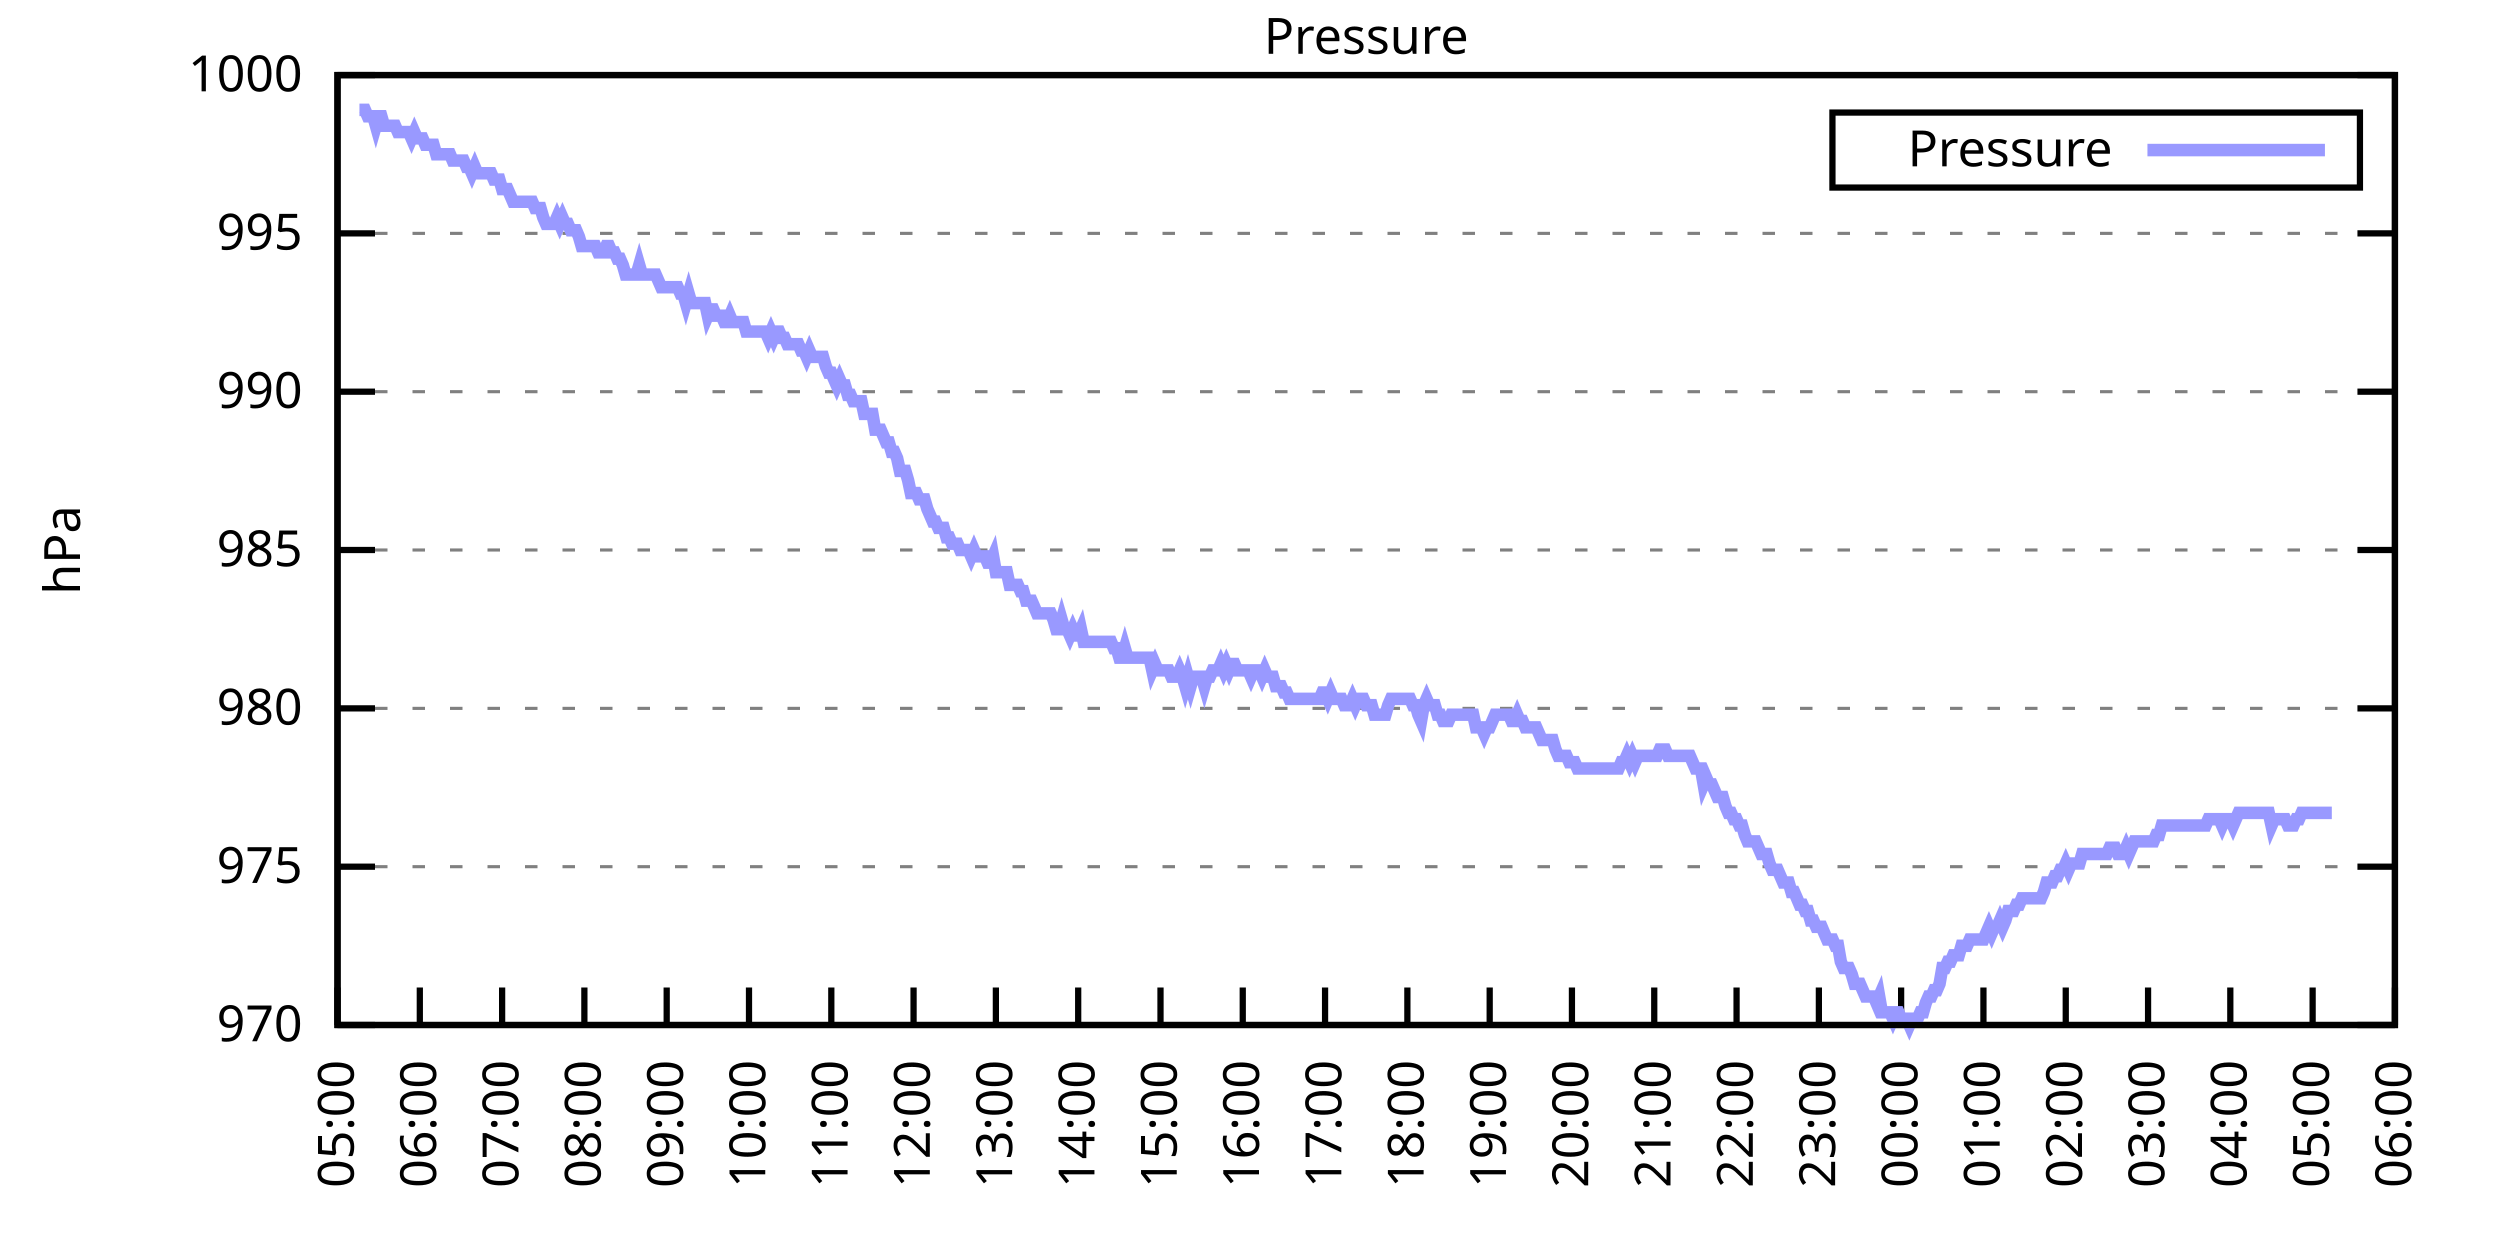
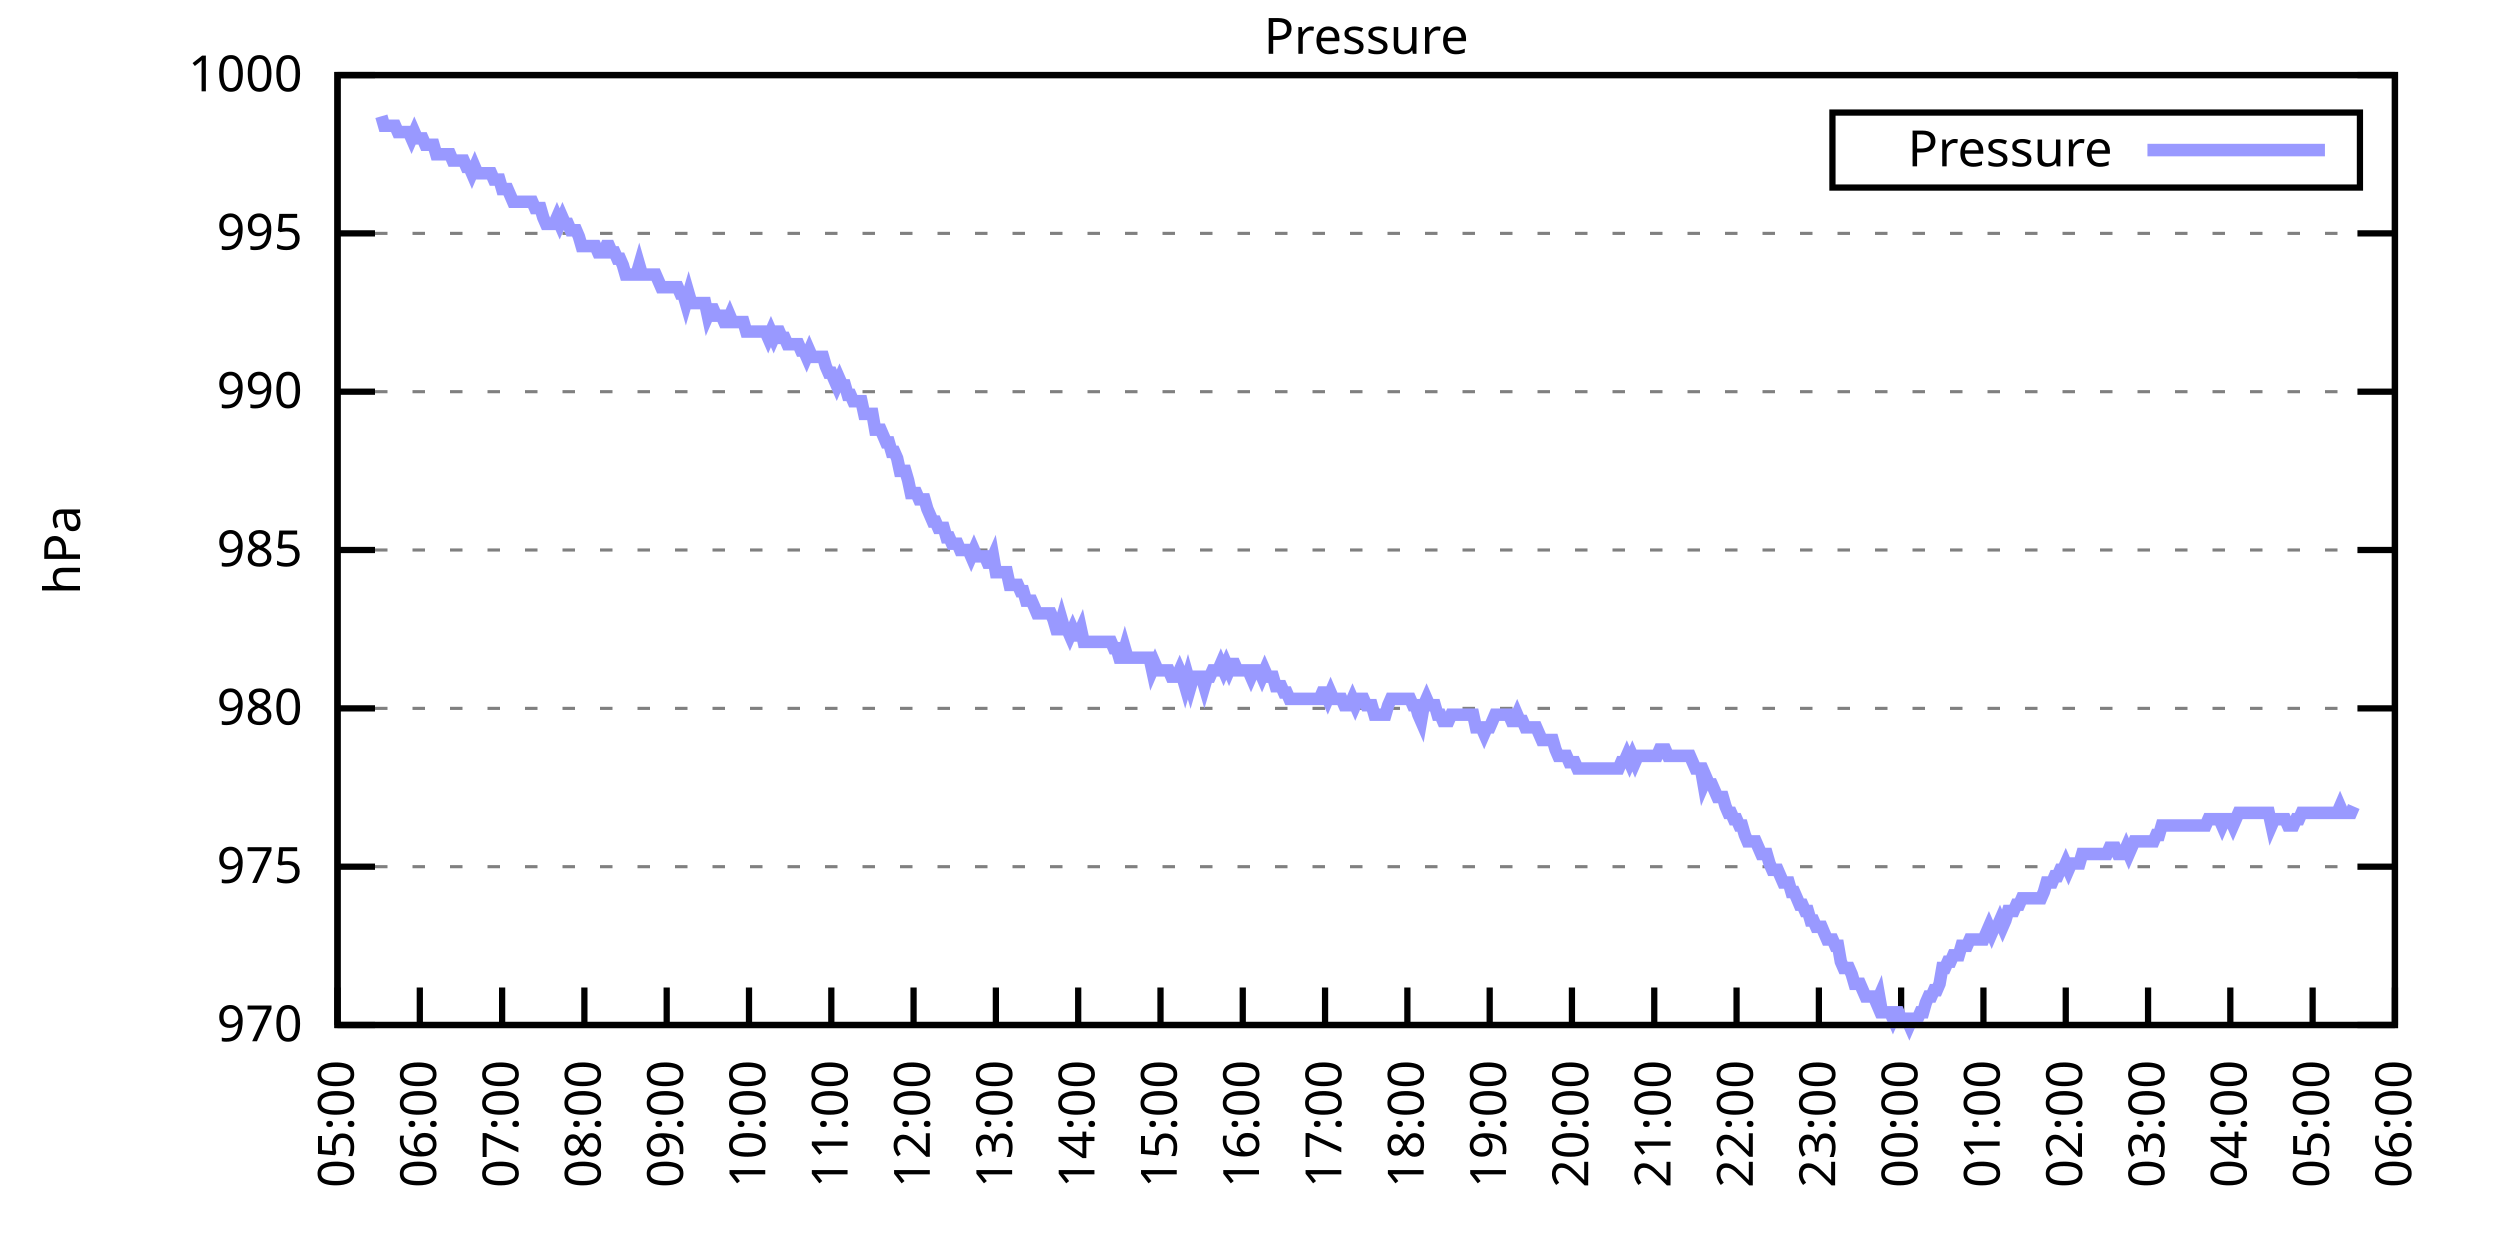
<svg xmlns="http://www.w3.org/2000/svg" xmlns:xlink="http://www.w3.org/1999/xlink" width="400" height="200" viewBox="0 0 400 200">
  <g id="gnuplot_canvas">
    <rect x="0" y="0" width="400" height="200" fill="none" />
    <defs>
      <circle id="gpDot" r="0.5" stroke-width="0.5" stroke="currentColor" />
      <path id="gpPt0" stroke-width="0.333" stroke="currentColor" d="M-1,0 h2 M0,-1 v2" />
      <path id="gpPt1" stroke-width="0.333" stroke="currentColor" d="M-1,-1 L1,1 M1,-1 L-1,1" />
      <path id="gpPt2" stroke-width="0.333" stroke="currentColor" d="M-1,0 L1,0 M0,-1 L0,1 M-1,-1 L1,1 M-1,1 L1,-1" />
      <rect id="gpPt3" stroke-width="0.333" stroke="currentColor" x="-1" y="-1" width="2" height="2" />
      <rect id="gpPt4" stroke-width="0.333" stroke="currentColor" fill="currentColor" x="-1" y="-1" width="2" height="2" />
      <circle id="gpPt5" stroke-width="0.333" stroke="currentColor" cx="0" cy="0" r="1" />
      <use xlink:href="#gpPt5" id="gpPt6" fill="currentColor" stroke="none" />
      <path id="gpPt7" stroke-width="0.333" stroke="currentColor" d="M0,-1.33 L-1.33,0.67 L1.33,0.67 z" />
      <use xlink:href="#gpPt7" id="gpPt8" fill="currentColor" stroke="none" />
      <use xlink:href="#gpPt7" id="gpPt9" stroke="currentColor" transform="rotate(180)" />
      <use xlink:href="#gpPt9" id="gpPt10" fill="currentColor" stroke="none" />
      <use xlink:href="#gpPt3" id="gpPt11" stroke="currentColor" transform="rotate(45)" />
      <use xlink:href="#gpPt11" id="gpPt12" fill="currentColor" stroke="none" />
      <path id="gpPt13" stroke-width="0.333" stroke="currentColor" d="M0,1.330 L1.265,0.411 L0.782,-1.067 L-0.782,-1.076 L-1.265,0.411 z" />
      <use xlink:href="#gpPt13" id="gpPt14" fill="currentColor" stroke="none" />
      <filter id="textbox" filterUnits="objectBoundingBox" x="0" y="0" height="1" width="1">
        <feFlood flood-color="white" flood-opacity="1" result="bgnd" />
        <feComposite in="SourceGraphic" in2="bgnd" operator="atop" />
      </filter>
      <filter id="greybox" filterUnits="objectBoundingBox" x="0" y="0" height="1" width="1">
        <feFlood flood-color="lightgrey" flood-opacity="1" result="grey" />
        <feComposite in="SourceGraphic" in2="grey" operator="atop" />
      </filter>
    </defs>
    <g fill="none" color="white" stroke="currentColor" stroke-width="1.00" stroke-linecap="butt" stroke-linejoin="miter">
</g>
    <g fill="none" color="black" stroke="currentColor" stroke-width="1.00" stroke-linecap="butt" stroke-linejoin="miter">
      <g stroke="none" shape-rendering="crispEdges">
        <polygon fill="rgb(255, 255, 255)" points="54.00,164.00 383.18,164.00 383.18,12.02 54.00,12.02 " />
      </g>
    </g>
    <g fill="none" color="black" stroke="currentColor" stroke-width="1.00" stroke-linecap="butt" stroke-linejoin="miter">
</g>
    <g fill="none" color="black" stroke="black" stroke-width="0.50" stroke-linecap="butt" stroke-linejoin="miter">
</g>
    <g fill="none" color="gray" stroke="currentColor" stroke-width="0.50" stroke-linecap="butt" stroke-linejoin="miter">
      <path stroke="gray" stroke-dasharray="2,4" class="gridline" d="M54.00,164.00 L383.19,164.00  " />
    </g>
    <g fill="none" color="gray" stroke="gray" stroke-width="1.00" stroke-linecap="butt" stroke-linejoin="miter">
</g>
    <g fill="none" color="black" stroke="currentColor" stroke-width="1.00" stroke-linecap="butt" stroke-linejoin="miter">
      <path stroke="black" d="M54.00,164.00 L60.00,164.00 M383.19,164.00 L377.19,164.00  " />
      <g transform="translate(48.40,166.60)" stroke="none" fill="black" font-family="Sans" font-size="8.00" text-anchor="end">
        <text>
          <tspan font-family="Sans"> 970</tspan>
        </text>
      </g>
    </g>
    <g fill="none" color="black" stroke="currentColor" stroke-width="1.00" stroke-linecap="butt" stroke-linejoin="miter">
</g>
    <g fill="none" color="black" stroke="black" stroke-width="0.50" stroke-linecap="butt" stroke-linejoin="miter">
</g>
    <g fill="none" color="gray" stroke="currentColor" stroke-width="0.50" stroke-linecap="butt" stroke-linejoin="miter">
      <path stroke="gray" stroke-dasharray="2,4" class="gridline" d="M54.00,138.67 L383.19,138.67  " />
    </g>
    <g fill="none" color="gray" stroke="gray" stroke-width="1.00" stroke-linecap="butt" stroke-linejoin="miter">
</g>
    <g fill="none" color="black" stroke="currentColor" stroke-width="1.00" stroke-linecap="butt" stroke-linejoin="miter">
      <path stroke="black" d="M54.00,138.67 L60.00,138.67 M383.19,138.67 L377.19,138.67  " />
      <g transform="translate(48.40,141.27)" stroke="none" fill="black" font-family="Sans" font-size="8.00" text-anchor="end">
        <text>
          <tspan font-family="Sans"> 975</tspan>
        </text>
      </g>
    </g>
    <g fill="none" color="black" stroke="currentColor" stroke-width="1.00" stroke-linecap="butt" stroke-linejoin="miter">
</g>
    <g fill="none" color="black" stroke="black" stroke-width="0.50" stroke-linecap="butt" stroke-linejoin="miter">
</g>
    <g fill="none" color="gray" stroke="currentColor" stroke-width="0.50" stroke-linecap="butt" stroke-linejoin="miter">
      <path stroke="gray" stroke-dasharray="2,4" class="gridline" d="M54.00,113.34 L383.19,113.34  " />
    </g>
    <g fill="none" color="gray" stroke="gray" stroke-width="1.00" stroke-linecap="butt" stroke-linejoin="miter">
</g>
    <g fill="none" color="black" stroke="currentColor" stroke-width="1.00" stroke-linecap="butt" stroke-linejoin="miter">
      <path stroke="black" d="M54.00,113.34 L60.00,113.34 M383.19,113.34 L377.19,113.34  " />
      <g transform="translate(48.40,115.94)" stroke="none" fill="black" font-family="Sans" font-size="8.00" text-anchor="end">
        <text>
          <tspan font-family="Sans"> 980</tspan>
        </text>
      </g>
    </g>
    <g fill="none" color="black" stroke="currentColor" stroke-width="1.00" stroke-linecap="butt" stroke-linejoin="miter">
</g>
    <g fill="none" color="black" stroke="black" stroke-width="0.50" stroke-linecap="butt" stroke-linejoin="miter">
</g>
    <g fill="none" color="gray" stroke="currentColor" stroke-width="0.50" stroke-linecap="butt" stroke-linejoin="miter">
      <path stroke="gray" stroke-dasharray="2,4" class="gridline" d="M54.00,88.00 L383.19,88.00  " />
    </g>
    <g fill="none" color="gray" stroke="gray" stroke-width="1.00" stroke-linecap="butt" stroke-linejoin="miter">
</g>
    <g fill="none" color="black" stroke="currentColor" stroke-width="1.00" stroke-linecap="butt" stroke-linejoin="miter">
      <path stroke="black" d="M54.00,88.00 L60.00,88.00 M383.19,88.00 L377.19,88.00  " />
      <g transform="translate(48.40,90.60)" stroke="none" fill="black" font-family="Sans" font-size="8.00" text-anchor="end">
        <text>
          <tspan font-family="Sans"> 985</tspan>
        </text>
      </g>
    </g>
    <g fill="none" color="black" stroke="currentColor" stroke-width="1.00" stroke-linecap="butt" stroke-linejoin="miter">
</g>
    <g fill="none" color="black" stroke="black" stroke-width="0.50" stroke-linecap="butt" stroke-linejoin="miter">
</g>
    <g fill="none" color="gray" stroke="currentColor" stroke-width="0.50" stroke-linecap="butt" stroke-linejoin="miter">
      <path stroke="gray" stroke-dasharray="2,4" class="gridline" d="M54.00,62.67 L383.19,62.67  " />
    </g>
    <g fill="none" color="gray" stroke="gray" stroke-width="1.00" stroke-linecap="butt" stroke-linejoin="miter">
</g>
    <g fill="none" color="black" stroke="currentColor" stroke-width="1.00" stroke-linecap="butt" stroke-linejoin="miter">
      <path stroke="black" d="M54.00,62.67 L60.00,62.67 M383.19,62.67 L377.19,62.67  " />
      <g transform="translate(48.40,65.27)" stroke="none" fill="black" font-family="Sans" font-size="8.00" text-anchor="end">
        <text>
          <tspan font-family="Sans"> 990</tspan>
        </text>
      </g>
    </g>
    <g fill="none" color="black" stroke="currentColor" stroke-width="1.00" stroke-linecap="butt" stroke-linejoin="miter">
</g>
    <g fill="none" color="black" stroke="black" stroke-width="0.50" stroke-linecap="butt" stroke-linejoin="miter">
</g>
    <g fill="none" color="gray" stroke="currentColor" stroke-width="0.50" stroke-linecap="butt" stroke-linejoin="miter">
      <path stroke="gray" stroke-dasharray="2,4" class="gridline" d="M54.00,37.34 L383.19,37.34  " />
    </g>
    <g fill="none" color="gray" stroke="gray" stroke-width="1.00" stroke-linecap="butt" stroke-linejoin="miter">
</g>
    <g fill="none" color="black" stroke="currentColor" stroke-width="1.00" stroke-linecap="butt" stroke-linejoin="miter">
      <path stroke="black" d="M54.00,37.34 L60.00,37.34 M383.19,37.34 L377.19,37.34  " />
      <g transform="translate(48.40,39.94)" stroke="none" fill="black" font-family="Sans" font-size="8.00" text-anchor="end">
        <text>
          <tspan font-family="Sans"> 995</tspan>
        </text>
      </g>
    </g>
    <g fill="none" color="black" stroke="currentColor" stroke-width="1.00" stroke-linecap="butt" stroke-linejoin="miter">
</g>
    <g fill="none" color="black" stroke="black" stroke-width="0.50" stroke-linecap="butt" stroke-linejoin="miter">
</g>
    <g fill="none" color="gray" stroke="currentColor" stroke-width="0.50" stroke-linecap="butt" stroke-linejoin="miter">
      <path stroke="gray" stroke-dasharray="2,4" class="gridline" d="M54.00,12.01 L383.19,12.01  " />
    </g>
    <g fill="none" color="gray" stroke="gray" stroke-width="1.00" stroke-linecap="butt" stroke-linejoin="miter">
</g>
    <g fill="none" color="black" stroke="currentColor" stroke-width="1.00" stroke-linecap="butt" stroke-linejoin="miter">
      <path stroke="black" d="M54.00,12.01 L60.00,12.01 M383.19,12.01 L377.19,12.01  " />
      <g transform="translate(48.40,14.61)" stroke="none" fill="black" font-family="Sans" font-size="8.00" text-anchor="end">
        <text>
          <tspan font-family="Sans"> 1000</tspan>
        </text>
      </g>
    </g>
    <g fill="none" color="black" stroke="currentColor" stroke-width="1.00" stroke-linecap="butt" stroke-linejoin="miter">
      <path stroke="black" d="M54.00,164.00 L54.00,158.00  " />
      <g transform="translate(56.60,169.60) rotate(270.00)" stroke="none" fill="black" font-family="Sans" font-size="8.00" text-anchor="end">
        <text>
          <tspan font-family="Sans">05:00</tspan>
        </text>
      </g>
    </g>
    <g fill="none" color="black" stroke="currentColor" stroke-width="1.00" stroke-linecap="butt" stroke-linejoin="miter">
      <path stroke="black" d="M67.17,164.00 L67.17,158.00  " />
      <g transform="translate(69.77,169.60) rotate(270.00)" stroke="none" fill="black" font-family="Sans" font-size="8.00" text-anchor="end">
        <text>
          <tspan font-family="Sans">06:00</tspan>
        </text>
      </g>
    </g>
    <g fill="none" color="black" stroke="currentColor" stroke-width="1.00" stroke-linecap="butt" stroke-linejoin="miter">
      <path stroke="black" d="M80.34,164.00 L80.34,158.00  " />
      <g transform="translate(82.94,169.60) rotate(270.00)" stroke="none" fill="black" font-family="Sans" font-size="8.00" text-anchor="end">
        <text>
          <tspan font-family="Sans">07:00</tspan>
        </text>
      </g>
    </g>
    <g fill="none" color="black" stroke="currentColor" stroke-width="1.00" stroke-linecap="butt" stroke-linejoin="miter">
      <path stroke="black" d="M93.50,164.00 L93.50,158.00  " />
      <g transform="translate(96.10,169.60) rotate(270.00)" stroke="none" fill="black" font-family="Sans" font-size="8.00" text-anchor="end">
        <text>
          <tspan font-family="Sans">08:00</tspan>
        </text>
      </g>
    </g>
    <g fill="none" color="black" stroke="currentColor" stroke-width="1.00" stroke-linecap="butt" stroke-linejoin="miter">
      <path stroke="black" d="M106.67,164.00 L106.67,158.00  " />
      <g transform="translate(109.27,169.60) rotate(270.00)" stroke="none" fill="black" font-family="Sans" font-size="8.00" text-anchor="end">
        <text>
          <tspan font-family="Sans">09:00</tspan>
        </text>
      </g>
    </g>
    <g fill="none" color="black" stroke="currentColor" stroke-width="1.00" stroke-linecap="butt" stroke-linejoin="miter">
      <path stroke="black" d="M119.84,164.00 L119.84,158.00  " />
      <g transform="translate(122.44,169.60) rotate(270.00)" stroke="none" fill="black" font-family="Sans" font-size="8.00" text-anchor="end">
        <text>
          <tspan font-family="Sans">10:00</tspan>
        </text>
      </g>
    </g>
    <g fill="none" color="black" stroke="currentColor" stroke-width="1.00" stroke-linecap="butt" stroke-linejoin="miter">
      <path stroke="black" d="M133.01,164.00 L133.01,158.00  " />
      <g transform="translate(135.61,169.60) rotate(270.00)" stroke="none" fill="black" font-family="Sans" font-size="8.00" text-anchor="end">
        <text>
          <tspan font-family="Sans">11:00</tspan>
        </text>
      </g>
    </g>
    <g fill="none" color="black" stroke="currentColor" stroke-width="1.00" stroke-linecap="butt" stroke-linejoin="miter">
      <path stroke="black" d="M146.17,164.00 L146.17,158.00  " />
      <g transform="translate(148.77,169.60) rotate(270.00)" stroke="none" fill="black" font-family="Sans" font-size="8.00" text-anchor="end">
        <text>
          <tspan font-family="Sans">12:00</tspan>
        </text>
      </g>
    </g>
    <g fill="none" color="black" stroke="currentColor" stroke-width="1.00" stroke-linecap="butt" stroke-linejoin="miter">
      <path stroke="black" d="M159.34,164.00 L159.34,158.00  " />
      <g transform="translate(161.94,169.60) rotate(270.00)" stroke="none" fill="black" font-family="Sans" font-size="8.00" text-anchor="end">
        <text>
          <tspan font-family="Sans">13:00</tspan>
        </text>
      </g>
    </g>
    <g fill="none" color="black" stroke="currentColor" stroke-width="1.00" stroke-linecap="butt" stroke-linejoin="miter">
      <path stroke="black" d="M172.51,164.00 L172.51,158.00  " />
      <g transform="translate(175.11,169.60) rotate(270.00)" stroke="none" fill="black" font-family="Sans" font-size="8.00" text-anchor="end">
        <text>
          <tspan font-family="Sans">14:00</tspan>
        </text>
      </g>
    </g>
    <g fill="none" color="black" stroke="currentColor" stroke-width="1.00" stroke-linecap="butt" stroke-linejoin="miter">
      <path stroke="black" d="M185.68,164.00 L185.68,158.00  " />
      <g transform="translate(188.28,169.60) rotate(270.00)" stroke="none" fill="black" font-family="Sans" font-size="8.00" text-anchor="end">
        <text>
          <tspan font-family="Sans">15:00</tspan>
        </text>
      </g>
    </g>
    <g fill="none" color="black" stroke="currentColor" stroke-width="1.00" stroke-linecap="butt" stroke-linejoin="miter">
      <path stroke="black" d="M198.84,164.00 L198.84,158.00  " />
      <g transform="translate(201.44,169.60) rotate(270.00)" stroke="none" fill="black" font-family="Sans" font-size="8.00" text-anchor="end">
        <text>
          <tspan font-family="Sans">16:00</tspan>
        </text>
      </g>
    </g>
    <g fill="none" color="black" stroke="currentColor" stroke-width="1.00" stroke-linecap="butt" stroke-linejoin="miter">
      <path stroke="black" d="M212.01,164.00 L212.01,158.00  " />
      <g transform="translate(214.61,169.60) rotate(270.00)" stroke="none" fill="black" font-family="Sans" font-size="8.00" text-anchor="end">
        <text>
          <tspan font-family="Sans">17:00</tspan>
        </text>
      </g>
    </g>
    <g fill="none" color="black" stroke="currentColor" stroke-width="1.00" stroke-linecap="butt" stroke-linejoin="miter">
      <path stroke="black" d="M225.18,164.00 L225.18,158.00  " />
      <g transform="translate(227.78,169.60) rotate(270.00)" stroke="none" fill="black" font-family="Sans" font-size="8.00" text-anchor="end">
        <text>
          <tspan font-family="Sans">18:00</tspan>
        </text>
      </g>
    </g>
    <g fill="none" color="black" stroke="currentColor" stroke-width="1.00" stroke-linecap="butt" stroke-linejoin="miter">
      <path stroke="black" d="M238.35,164.00 L238.35,158.00  " />
      <g transform="translate(240.95,169.60) rotate(270.00)" stroke="none" fill="black" font-family="Sans" font-size="8.00" text-anchor="end">
        <text>
          <tspan font-family="Sans">19:00</tspan>
        </text>
      </g>
    </g>
    <g fill="none" color="black" stroke="currentColor" stroke-width="1.00" stroke-linecap="butt" stroke-linejoin="miter">
      <path stroke="black" d="M251.51,164.00 L251.51,158.00  " />
      <g transform="translate(254.11,169.60) rotate(270.00)" stroke="none" fill="black" font-family="Sans" font-size="8.00" text-anchor="end">
        <text>
          <tspan font-family="Sans">20:00</tspan>
        </text>
      </g>
    </g>
    <g fill="none" color="black" stroke="currentColor" stroke-width="1.00" stroke-linecap="butt" stroke-linejoin="miter">
      <path stroke="black" d="M264.68,164.00 L264.68,158.00  " />
      <g transform="translate(267.28,169.60) rotate(270.00)" stroke="none" fill="black" font-family="Sans" font-size="8.00" text-anchor="end">
        <text>
          <tspan font-family="Sans">21:00</tspan>
        </text>
      </g>
    </g>
    <g fill="none" color="black" stroke="currentColor" stroke-width="1.00" stroke-linecap="butt" stroke-linejoin="miter">
      <path stroke="black" d="M277.85,164.00 L277.85,158.00  " />
      <g transform="translate(280.45,169.60) rotate(270.00)" stroke="none" fill="black" font-family="Sans" font-size="8.00" text-anchor="end">
        <text>
          <tspan font-family="Sans">22:00</tspan>
        </text>
      </g>
    </g>
    <g fill="none" color="black" stroke="currentColor" stroke-width="1.00" stroke-linecap="butt" stroke-linejoin="miter">
      <path stroke="black" d="M291.02,164.00 L291.02,158.00  " />
      <g transform="translate(293.62,169.60) rotate(270.00)" stroke="none" fill="black" font-family="Sans" font-size="8.00" text-anchor="end">
        <text>
          <tspan font-family="Sans">23:00</tspan>
        </text>
      </g>
    </g>
    <g fill="none" color="black" stroke="currentColor" stroke-width="1.00" stroke-linecap="butt" stroke-linejoin="miter">
      <path stroke="black" d="M304.18,164.00 L304.18,158.00  " />
      <g transform="translate(306.78,169.60) rotate(270.00)" stroke="none" fill="black" font-family="Sans" font-size="8.00" text-anchor="end">
        <text>
          <tspan font-family="Sans">00:00</tspan>
        </text>
      </g>
    </g>
    <g fill="none" color="black" stroke="currentColor" stroke-width="1.00" stroke-linecap="butt" stroke-linejoin="miter">
      <path stroke="black" d="M317.35,164.00 L317.35,158.00  " />
      <g transform="translate(319.95,169.60) rotate(270.00)" stroke="none" fill="black" font-family="Sans" font-size="8.00" text-anchor="end">
        <text>
          <tspan font-family="Sans">01:00</tspan>
        </text>
      </g>
    </g>
    <g fill="none" color="black" stroke="currentColor" stroke-width="1.00" stroke-linecap="butt" stroke-linejoin="miter">
      <path stroke="black" d="M330.52,164.00 L330.52,158.00  " />
      <g transform="translate(333.12,169.60) rotate(270.00)" stroke="none" fill="black" font-family="Sans" font-size="8.00" text-anchor="end">
        <text>
          <tspan font-family="Sans">02:00</tspan>
        </text>
      </g>
    </g>
    <g fill="none" color="black" stroke="currentColor" stroke-width="1.00" stroke-linecap="butt" stroke-linejoin="miter">
      <path stroke="black" d="M343.69,164.00 L343.69,158.00  " />
      <g transform="translate(346.29,169.60) rotate(270.00)" stroke="none" fill="black" font-family="Sans" font-size="8.00" text-anchor="end">
        <text>
          <tspan font-family="Sans">03:00</tspan>
        </text>
      </g>
    </g>
    <g fill="none" color="black" stroke="currentColor" stroke-width="1.00" stroke-linecap="butt" stroke-linejoin="miter">
      <path stroke="black" d="M356.85,164.00 L356.85,158.00  " />
      <g transform="translate(359.45,169.60) rotate(270.00)" stroke="none" fill="black" font-family="Sans" font-size="8.00" text-anchor="end">
        <text>
          <tspan font-family="Sans">04:00</tspan>
        </text>
      </g>
    </g>
    <g fill="none" color="black" stroke="currentColor" stroke-width="1.00" stroke-linecap="butt" stroke-linejoin="miter">
      <path stroke="black" d="M370.02,164.00 L370.02,158.00  " />
      <g transform="translate(372.62,169.60) rotate(270.00)" stroke="none" fill="black" font-family="Sans" font-size="8.00" text-anchor="end">
        <text>
          <tspan font-family="Sans">05:00</tspan>
        </text>
      </g>
    </g>
    <g fill="none" color="black" stroke="currentColor" stroke-width="1.00" stroke-linecap="butt" stroke-linejoin="miter">
      <path stroke="black" d="M383.19,164.00 L383.19,158.00  " />
      <g transform="translate(385.79,169.60) rotate(270.00)" stroke="none" fill="black" font-family="Sans" font-size="8.00" text-anchor="end">
        <text>
          <tspan font-family="Sans">06:00</tspan>
        </text>
      </g>
    </g>
    <g fill="none" color="black" stroke="currentColor" stroke-width="1.00" stroke-linecap="butt" stroke-linejoin="miter">
</g>
    <g fill="none" color="black" stroke="currentColor" stroke-width="1.00" stroke-linecap="butt" stroke-linejoin="miter">
      <path stroke="black" d="M54.00,12.01 L54.00,164.00 L383.19,164.00 L383.19,12.01 L54.00,12.01 Z  " />
    </g>
    <g fill="none" color="black" stroke="currentColor" stroke-width="1.00" stroke-linecap="butt" stroke-linejoin="miter">
</g>
    <g fill="none" color="black" stroke="currentColor" stroke-width="1.00" stroke-linecap="butt" stroke-linejoin="miter">
      <path stroke="black" d="M293.19,30.01 L293.19,18.01 L377.59,18.01 L377.59,30.01 L293.19,30.01 Z  " />
    </g>
    <g id="Pressure_plot_1">
      <g fill="none" color="white" stroke="black" stroke-width="2.00" stroke-linecap="butt" stroke-linejoin="miter">
</g>
      <g fill="none" color="black" stroke="currentColor" stroke-width="2.00" stroke-linecap="butt" stroke-linejoin="miter">
        <g transform="translate(337.99,26.61)" stroke="none" fill="black" font-family="Sans" font-size="8.00" text-anchor="end">
          <text>
            <tspan font-family="Sans">Pressure</tspan>
          </text>
        </g>
      </g>
      <g fill="none" color="black" stroke="currentColor" stroke-width="2.00" stroke-linecap="butt" stroke-linejoin="miter">
-         <path stroke="rgb(153, 153, 255)" d="M343.59,24.01 L371.99,24.01 M57.51,17.58 L57.95,17.58 L58.39,17.58 L58.83,18.60 L59.27,18.60 L59.71,18.60   L60.14,20.12 L60.58,18.60 L61.02,18.60 L61.46,20.12 L61.90,20.12 L62.34,20.12 L62.78,20.12 L63.22,20.12   L63.66,21.13 L64.10,21.13 L64.53,21.13 L64.97,21.13 L65.41,21.13 L65.85,22.14 L66.29,21.13 L66.73,22.14   L67.17,22.14 L67.61,22.14 L68.05,23.16 L68.48,23.16 L68.92,23.16 L69.36,23.16 L69.80,24.68 L70.24,24.68   L70.68,24.68 L71.12,24.68 L71.56,24.68 L72.00,24.68 L72.43,25.69 L72.87,25.69 L73.31,25.69 L73.75,25.69   L74.19,25.69 L74.63,26.70 L75.07,26.70 L75.51,27.72 L75.95,26.70 L76.38,27.72 L76.82,27.72 L77.26,27.72   L77.70,27.72 L78.14,27.72 L78.58,27.72 L79.02,28.73 L79.46,28.73 L79.90,28.73 L80.34,30.25 L80.77,30.25   L81.21,30.25 L81.65,31.26 L82.09,32.28 L82.53,32.28 L82.97,32.28 L83.41,32.28 L83.85,32.28 L84.29,32.28   L84.72,32.28 L85.16,32.28 L85.60,33.29 L86.04,33.29 L86.48,33.29 L86.92,34.81 L87.36,35.82 L87.80,35.82   L88.24,35.82 L88.67,35.82 L89.11,34.81 L89.55,35.82 L89.99,34.81 L90.43,35.82 L90.87,35.82 L91.31,36.84   L91.75,36.84 L92.19,36.84 L92.62,37.85 L93.06,39.37 L93.50,39.37 L93.94,39.37 L94.38,39.37 L94.82,39.37   L95.26,39.37 L95.70,40.38 L96.14,40.38 L96.58,40.38 L97.01,39.37 L97.45,39.37 L97.89,40.38 L98.33,40.38   L98.77,41.39 L99.21,41.39 L99.65,42.41 L100.09,43.93 L100.53,43.93 L100.96,43.93 L101.40,43.93 L101.84,43.93   L102.28,42.41 L102.72,43.93 L103.16,43.93 L103.60,43.93 L104.04,43.93 L104.48,43.93 L104.91,43.93 L105.35,44.94   L105.79,45.95 L106.23,45.95 L106.67,45.95 L107.11,45.95 L107.55,45.95 L107.99,45.95 L108.43,45.95 L108.87,46.97   L109.30,46.97 L109.74,48.49 L110.18,46.97 L110.62,48.49 L111.06,48.49 L111.50,48.49 L111.94,48.49 L112.38,48.49   L112.82,48.49 L113.25,50.51 L113.69,49.50 L114.13,49.50 L114.57,50.51 L115.01,50.51 L115.45,50.51 L115.89,51.53   L116.33,51.53 L116.77,50.51 L117.20,51.53 L117.64,51.53 L118.08,51.53 L118.52,51.53 L118.96,51.53 L119.40,53.05   L119.84,53.05 L120.28,53.05 L120.72,53.05 L121.15,53.05 L121.59,53.05 L122.03,53.05 L122.47,53.05 L122.91,54.06   L123.35,53.05 L123.79,54.06 L124.23,53.05 L124.67,53.05 L125.11,54.06 L125.54,54.06 L125.98,55.07 L126.42,55.07   L126.86,55.07 L127.30,55.07 L127.74,55.07 L128.18,56.09 L128.62,56.09 L129.06,57.10 L129.49,56.09 L129.93,57.10   L130.37,57.10 L130.81,57.10 L131.25,57.10 L131.69,57.10 L132.13,58.62 L132.57,59.63 L133.01,59.63 L133.44,60.65   L133.88,61.66 L134.32,60.65 L134.76,61.66 L135.20,61.66 L135.64,63.18 L136.08,63.18 L136.52,64.19 L136.96,64.19   L137.39,64.19 L137.83,64.19 L138.27,66.22 L138.71,66.22 L139.15,66.22 L139.59,66.22 L140.03,68.75 L140.47,68.75   L140.91,68.75 L141.35,69.77 L141.78,70.78 L142.22,70.78 L142.66,72.30 L143.10,72.30 L143.54,73.31 L143.98,75.34   L144.42,75.34 L144.86,75.34 L145.30,76.86 L145.73,78.89 L146.17,78.89 L146.61,78.89 L147.05,79.90 L147.49,79.90   L147.93,79.90 L148.37,81.42 L148.81,82.43 L149.25,83.45 L149.68,83.45 L150.12,84.46 L150.56,84.46 L151.00,84.46   L151.44,85.98 L151.88,85.98 L152.32,86.99 L152.76,86.99 L153.20,86.99 L153.63,88.00 L154.07,88.00 L154.51,88.00   L154.95,88.00 L155.39,89.02 L155.83,88.00 L156.27,89.02 L156.71,89.02 L157.15,89.02 L157.59,89.02 L158.02,90.03   L158.46,90.03 L158.90,89.02 L159.34,91.55 L159.78,91.55 L160.22,91.55 L160.66,91.55 L161.10,91.55 L161.54,93.58   L161.97,93.58 L162.41,93.58 L162.85,93.58 L163.29,94.59 L163.73,94.59 L164.17,96.11 L164.61,96.11 L165.05,96.11   L165.49,97.12 L165.92,98.14 L166.36,98.14 L166.80,98.14 L167.24,98.14 L167.68,98.14 L168.12,98.14 L168.56,99.15   L169.00,100.67 L169.44,100.67 L169.87,99.15 L170.31,100.67 L170.75,100.67 L171.19,101.68 L171.63,100.67 L172.07,101.68   L172.51,101.68 L172.95,100.67 L173.39,102.70 L173.83,102.70 L174.26,102.70 L174.70,102.70 L175.14,102.70 L175.58,102.70   L176.02,102.70 L176.46,102.70 L176.90,102.70 L177.34,102.70 L177.78,102.70 L178.21,103.71 L178.65,103.71 L179.09,105.23   L179.53,105.23 L179.97,103.71 L180.41,105.23 L180.85,105.23 L181.29,105.23 L181.73,105.23 L182.16,105.23 L182.60,105.23   L183.04,105.23 L183.48,105.23 L183.92,105.23 L184.36,107.26 L184.80,106.24 L185.24,107.26 L185.68,107.26 L186.11,107.26   L186.55,107.26 L186.99,107.26 L187.43,108.27 L187.87,108.27 L188.31,108.27 L188.75,107.26 L189.19,108.27 L189.63,109.79   L190.07,108.27 L190.50,109.79 L190.94,108.27 L191.38,108.27 L191.82,108.27 L192.26,108.27 L192.70,109.79 L193.14,108.27   L193.58,108.27 L194.02,107.26 L194.45,107.26 L194.89,107.26 L195.33,106.24 L195.77,107.26 L196.21,106.24 L196.65,107.26   L197.09,106.24 L197.53,106.24 L197.97,107.26 L198.40,107.26 L198.84,107.26 L199.28,107.26 L199.72,107.26 L200.16,108.27   L200.60,107.26 L201.04,107.26 L201.48,107.26 L201.92,108.27 L202.35,107.26 L202.79,108.27 L203.23,108.27 L203.67,108.27   L204.11,109.79 L204.55,109.79 L204.99,109.79 L205.43,110.80 L205.87,110.80 L206.31,111.82 L206.74,111.82 L207.18,111.82   L207.62,111.82 L208.06,111.82 L208.50,111.82 L208.94,111.82 L209.38,111.82 L209.82,111.82 L210.26,111.82 L210.69,111.82   L211.13,111.82 L211.57,110.80 L212.01,110.80 L212.45,111.82 L212.89,110.80 L213.33,111.82 L213.77,111.82 L214.21,111.82   L214.64,111.82 L215.08,112.83 L215.52,112.83 L215.96,112.83 L216.40,111.82 L216.84,112.83 L217.28,111.82 L217.72,111.82   L218.16,111.82 L218.60,112.83 L219.03,112.83 L219.47,112.83 L219.91,114.35 L220.35,114.35 L220.79,114.35 L221.23,114.35   L221.67,114.35 L222.11,112.83 L222.55,111.82 L222.98,111.82 L223.42,111.82 L223.86,111.82 L224.30,111.82 L224.74,111.82   L225.18,111.82 L225.62,111.82 L226.06,112.83 L226.50,112.83 L226.93,114.35 L227.37,115.36 L227.81,112.83 L228.25,111.82   L228.69,112.83 L229.13,112.83 L229.57,112.83 L230.01,114.35 L230.45,114.35 L230.88,115.36 L231.32,115.36 L231.76,115.36   L232.20,114.35 L232.64,114.35 L233.08,114.35 L233.52,114.35 L233.96,114.35 L234.40,114.35 L234.84,114.35 L235.27,114.35   L235.71,114.35 L236.15,116.38 L236.59,116.38 L237.03,116.38 L237.47,117.39 L237.91,116.38 L238.35,116.38 L238.79,115.36   L239.22,114.35 L239.66,114.35 L240.10,114.35 L240.54,114.35 L240.98,114.35 L241.42,114.35 L241.86,115.36 L242.30,115.36   L242.74,114.35 L243.17,115.36 L243.61,115.36 L244.05,116.38 L244.49,116.38 L244.93,116.38 L245.37,116.38 L245.81,116.38   L246.25,117.39 L246.69,118.40 L247.12,118.40 L247.56,118.40 L248.00,118.40 L248.44,118.40 L248.88,119.92 L249.32,120.94   L249.76,120.94 L250.20,120.94 L250.64,120.94 L251.08,121.95 L251.51,121.95 L251.95,121.95 L252.39,122.96 L252.83,122.96   L253.27,122.96 L253.71,122.96 L254.15,122.96 L254.59,122.96 L255.03,122.96 L255.46,122.96 L255.90,122.96 L256.34,122.96   L256.78,122.96 L257.22,122.96 L257.66,122.96 L258.10,122.96 L258.54,122.96 L258.98,122.96 L259.41,121.95 L259.85,121.95   L260.29,120.94 L260.73,121.95 L261.17,120.94 L261.61,121.95 L262.05,120.94 L262.49,120.94 L262.93,120.94 L263.36,120.94   L263.80,120.94 L264.24,120.94 L264.68,120.94 L265.12,120.94 L265.56,119.92 L266.00,119.92 L266.44,119.92 L266.88,120.94   L267.32,120.94 L267.75,120.94 L268.19,120.94 L268.63,120.94 L269.07,120.94 L269.51,120.94 L269.95,120.94 L270.39,120.94   L270.83,121.95 L271.27,122.96 L271.70,122.96 L272.14,122.96 L272.58,125.50 L273.02,124.48 L273.46,125.50 L273.90,125.50   L274.34,126.51 L274.78,127.52 L275.22,127.52 L275.65,127.52 L276.09,129.04 L276.53,130.06 L276.97,130.06 L277.41,131.07   L277.85,131.07 L278.29,132.08 L278.73,132.08 L279.17,133.60 L279.60,134.62 L280.04,134.62 L280.48,134.62 L280.92,134.62   L281.36,135.63 L281.80,136.64 L282.24,136.64 L282.68,136.64 L283.12,138.16 L283.56,139.17 L283.99,139.17 L284.43,139.17   L284.87,140.19 L285.31,141.20 L285.75,141.20 L286.19,141.20 L286.63,142.72 L287.07,142.72 L287.51,143.73 L287.94,144.75   L288.38,144.75 L288.82,145.76 L289.26,145.76 L289.70,147.28 L290.14,147.28 L290.58,148.29 L291.02,148.29 L291.46,148.29   L291.89,149.31 L292.33,150.32 L292.77,150.32 L293.21,150.32 L293.65,151.33 L294.09,151.33 L294.53,153.87 L294.97,154.88   L295.41,154.88 L295.84,154.88 L296.28,155.89 L296.72,157.41 L297.16,157.41 L297.60,157.41 L298.04,158.43 L298.48,159.44   L298.92,159.44 L299.36,159.44 L299.80,159.44 L300.23,160.45 L300.67,159.44 L301.11,161.97 L301.55,161.97 L301.99,161.97   L302.43,161.97 L302.87,162.99 L303.31,161.97 L303.75,161.97 L304.18,162.99 L304.62,162.99 L305.06,162.99 L305.50,164.00   L305.94,162.99 L306.38,162.99 L306.82,162.99 L307.26,161.97 L307.70,161.97 L308.13,160.45 L308.57,159.44 L309.01,159.44   L309.45,158.43 L309.89,158.43 L310.33,157.41 L310.77,154.88 L311.21,154.88 L311.65,153.87 L312.08,153.87 L312.52,152.85   L312.96,152.85 L313.40,152.85 L313.84,151.33 L314.28,151.33 L314.72,151.33 L315.16,150.32 L315.60,150.32 L316.04,150.32   L316.47,150.32 L316.91,150.32 L317.35,150.32 L317.79,149.31 L318.23,148.29 L318.67,149.31 L319.11,148.29 L319.55,148.29   L319.99,147.28 L320.42,148.29 L320.86,147.28 L321.30,145.76 L321.74,145.76 L322.18,145.76 L322.62,144.75 L323.06,144.75   L323.50,143.73 L323.94,143.73 L324.37,143.73 L324.81,143.73 L325.25,143.73 L325.69,143.73 L326.13,143.73 L326.57,143.73   L327.01,142.72 L327.45,141.20 L327.89,141.20 L328.33,141.20 L328.76,140.19 L329.20,140.19 L329.64,139.17 L330.08,139.17   L330.52,138.16 L330.96,139.17 L331.40,138.16 L331.84,138.16 L332.28,138.16 L332.71,138.16 L333.15,136.64 L333.59,136.64   L334.03,136.64 L334.47,136.64 L334.91,136.64 L335.35,136.64 L335.79,136.64 L336.23,136.64 L336.66,136.64 L337.10,136.64   L337.54,135.63 L337.98,135.63 L338.42,135.63 L338.86,136.64 L339.30,136.64 L339.74,136.64 L340.18,135.63 L340.61,136.64   L341.05,135.63 L341.49,134.62 L341.93,134.62 L342.37,134.62 L342.81,134.62 L343.25,134.62 L343.69,134.62 L344.13,134.62   L344.57,134.62 L345.00,133.60 L345.44,133.60 L345.88,132.08 L346.32,132.08 L346.76,132.08 L347.20,132.08 L347.64,132.08   L348.08,132.08 L348.52,132.08 L348.95,132.08 L349.39,132.08 L349.83,132.08 L350.27,132.08 L350.71,132.08 L351.15,132.08   L351.59,132.08 L352.03,132.08 L352.47,132.08 L352.90,132.08 L353.34,131.07 L353.78,131.07 L354.22,131.07 L354.66,131.07   L355.10,131.07 L355.54,132.08 L355.98,131.07 L356.42,131.07 L356.85,131.07 L357.29,132.08 L357.73,131.07 L358.17,130.06   L358.61,130.06 L359.05,130.06 L359.49,130.06 L359.93,130.06 L360.37,130.06 L360.81,130.06 L361.24,130.06 L361.68,130.06   L362.12,130.06 L362.56,130.06 L363.00,130.06 L363.44,132.08 L363.88,131.07 L364.32,131.07 L364.76,131.07 L365.19,131.07   L365.63,131.07 L366.07,132.08 L366.51,132.08 L366.95,132.08 L367.39,131.07 L367.83,131.07 L368.27,130.06 L368.71,130.06   L369.14,130.06 L369.58,130.06 L370.02,130.06 L370.46,130.06 L370.90,130.06 L371.34,130.06 L371.78,130.06 L372.22,130.06   L372.66,130.06 L373.09,130.06  " />
+         <path stroke="rgb(153, 153, 255)" d="M343.59,24.01 L371.99,24.01 M61.02,18.60 L61.46,20.12 L61.90,20.12 L62.34,20.12 L62.78,20.12 L63.22,20.12   L63.66,21.13 L64.10,21.13 L64.53,21.13 L64.97,21.13 L65.41,21.13 L65.85,22.14 L66.29,21.13 L66.73,22.14   L67.17,22.14 L67.61,22.14 L68.05,23.16 L68.48,23.16 L68.92,23.16 L69.36,23.16 L69.80,24.68 L70.24,24.68   L70.68,24.68 L71.12,24.68 L71.56,24.68 L72.00,24.68 L72.43,25.69 L72.87,25.69 L73.31,25.69 L73.75,25.69   L74.19,25.69 L74.63,26.70 L75.07,26.70 L75.51,27.72 L75.95,26.70 L76.38,27.72 L76.82,27.72 L77.26,27.72   L77.70,27.72 L78.14,27.72 L78.58,27.72 L79.02,28.73 L79.46,28.73 L79.90,28.73 L80.34,30.25 L80.77,30.25   L81.21,30.25 L81.65,31.26 L82.09,32.28 L82.53,32.28 L82.97,32.28 L83.41,32.28 L83.85,32.28 L84.29,32.28   L84.72,32.28 L85.16,32.28 L85.60,33.29 L86.04,33.29 L86.48,33.29 L86.92,34.81 L87.36,35.82 L87.80,35.82   L88.24,35.82 L88.67,35.82 L89.11,34.81 L89.55,35.82 L89.99,34.81 L90.43,35.82 L90.87,35.82 L91.31,36.84   L91.75,36.84 L92.19,36.84 L92.62,37.85 L93.06,39.37 L93.50,39.37 L93.94,39.37 L94.38,39.37 L94.82,39.37   L95.26,39.37 L95.70,40.38 L96.14,40.38 L96.58,40.38 L97.01,39.37 L97.45,39.37 L97.89,40.38 L98.33,40.38   L98.77,41.39 L99.21,41.39 L99.65,42.41 L100.09,43.93 L100.53,43.93 L100.96,43.93 L101.40,43.93 L101.84,43.93   L102.28,42.41 L102.72,43.93 L103.16,43.93 L103.60,43.93 L104.04,43.93 L104.48,43.93 L104.91,43.93 L105.35,44.94   L105.79,45.95 L106.23,45.95 L106.67,45.95 L107.11,45.95 L107.55,45.95 L107.99,45.95 L108.43,45.95 L108.87,46.97   L109.30,46.97 L109.74,48.49 L110.18,46.97 L110.62,48.49 L111.06,48.49 L111.50,48.49 L111.94,48.49 L112.38,48.49   L112.82,48.49 L113.25,50.51 L113.69,49.50 L114.13,49.50 L114.57,50.51 L115.01,50.51 L115.45,50.51 L115.89,51.53   L116.33,51.53 L116.77,50.51 L117.20,51.53 L117.64,51.53 L118.08,51.53 L118.52,51.53 L118.96,51.53 L119.40,53.05   L119.84,53.05 L120.28,53.05 L120.72,53.05 L121.15,53.05 L121.59,53.05 L122.03,53.05 L122.47,53.05 L122.91,54.06   L123.35,53.05 L123.79,54.06 L124.23,53.05 L124.67,53.05 L125.11,54.06 L125.54,54.06 L125.98,55.07 L126.42,55.07   L126.86,55.07 L127.30,55.07 L127.74,55.07 L128.18,56.09 L128.62,56.09 L129.06,57.10 L129.49,56.09 L129.93,57.10   L130.37,57.10 L130.81,57.10 L131.25,57.10 L131.69,57.10 L132.13,58.62 L132.57,59.63 L133.01,59.63 L133.44,60.65   L133.88,61.66 L134.32,60.65 L134.76,61.66 L135.20,61.66 L135.64,63.18 L136.08,63.18 L136.52,64.19 L136.96,64.19   L137.39,64.19 L137.83,64.19 L138.27,66.22 L138.71,66.22 L139.15,66.22 L139.59,66.22 L140.03,68.75 L140.47,68.75   L140.91,68.75 L141.35,69.77 L141.78,70.78 L142.22,70.78 L142.66,72.30 L143.10,72.30 L143.54,73.31 L143.98,75.34   L144.42,75.34 L144.86,75.34 L145.30,76.86 L145.73,78.89 L146.17,78.89 L146.61,78.89 L147.05,79.90 L147.49,79.90   L147.93,79.90 L148.37,81.42 L148.81,82.43 L149.25,83.45 L149.68,83.45 L150.12,84.46 L150.56,84.46 L151.00,84.46   L151.44,85.98 L151.88,85.98 L152.32,86.99 L152.76,86.99 L153.20,86.99 L153.63,88.00 L154.07,88.00 L154.51,88.00   L154.95,88.00 L155.39,89.02 L155.83,88.00 L156.27,89.02 L156.71,89.02 L157.15,89.02 L157.59,89.02 L158.02,90.03   L158.46,90.03 L158.90,89.02 L159.34,91.55 L159.78,91.55 L160.22,91.55 L160.66,91.55 L161.10,91.55 L161.54,93.58   L161.97,93.58 L162.41,93.58 L162.85,93.58 L163.29,94.59 L163.73,94.59 L164.17,96.11 L164.61,96.11 L165.05,96.11   L165.49,97.12 L165.92,98.14 L166.36,98.14 L166.80,98.14 L167.24,98.14 L167.68,98.14 L168.12,98.14 L168.56,99.15   L169.00,100.67 L169.44,100.67 L169.87,99.15 L170.31,100.67 L170.75,100.67 L171.19,101.68 L171.63,100.67 L172.07,101.68   L172.51,101.68 L172.95,100.67 L173.39,102.70 L173.83,102.70 L174.26,102.70 L174.70,102.70 L175.14,102.70 L175.58,102.70   L176.02,102.70 L176.46,102.70 L176.90,102.70 L177.34,102.70 L177.78,102.70 L178.21,103.71 L178.65,103.71 L179.09,105.23   L179.53,105.23 L179.97,103.71 L180.41,105.23 L180.85,105.23 L181.29,105.23 L181.73,105.23 L182.16,105.23 L182.60,105.23   L183.04,105.23 L183.48,105.23 L183.92,105.23 L184.36,107.26 L184.80,106.24 L185.24,107.26 L185.68,107.26 L186.11,107.26   L186.55,107.26 L186.99,107.26 L187.43,108.27 L187.87,108.27 L188.31,108.27 L188.75,107.26 L189.19,108.27 L189.63,109.79   L190.07,108.27 L190.50,109.79 L190.94,108.27 L191.38,108.27 L191.82,108.27 L192.26,108.27 L192.70,109.79 L193.14,108.27   L193.58,108.27 L194.02,107.26 L194.45,107.26 L194.89,107.26 L195.33,106.24 L195.77,107.26 L196.21,106.24 L196.65,107.26   L197.09,106.24 L197.53,106.24 L197.97,107.26 L198.40,107.26 L198.84,107.26 L199.28,107.26 L199.72,107.26 L200.16,108.27   L200.60,107.26 L201.04,107.26 L201.48,107.26 L201.92,108.27 L202.35,107.26 L202.79,108.27 L203.23,108.27 L203.67,108.27   L204.11,109.79 L204.55,109.79 L204.99,109.79 L205.43,110.80 L205.87,110.80 L206.31,111.82 L206.74,111.82 L207.18,111.82   L207.62,111.82 L208.06,111.82 L208.50,111.82 L208.94,111.82 L209.38,111.82 L209.82,111.82 L210.26,111.82 L210.69,111.82   L211.13,111.82 L211.57,110.80 L212.01,110.80 L212.45,111.82 L212.89,110.80 L213.33,111.82 L213.77,111.82 L214.21,111.82   L214.64,111.82 L215.08,112.83 L215.52,112.83 L215.96,112.83 L216.40,111.82 L216.84,112.83 L217.28,111.82 L217.72,111.82   L218.16,111.82 L218.60,112.83 L219.03,112.83 L219.47,112.83 L219.91,114.35 L220.35,114.35 L220.79,114.35 L221.23,114.35   L221.67,114.35 L222.11,112.83 L222.55,111.82 L222.98,111.82 L223.42,111.82 L223.86,111.82 L224.30,111.82 L224.74,111.82   L225.18,111.82 L225.62,111.82 L226.06,112.83 L226.50,112.83 L226.93,114.35 L227.37,115.36 L227.81,112.83 L228.25,111.82   L228.69,112.83 L229.13,112.83 L229.57,112.83 L230.01,114.35 L230.45,114.35 L230.88,115.36 L231.32,115.36 L231.76,115.36   L232.20,114.35 L232.64,114.35 L233.08,114.35 L233.52,114.35 L233.96,114.35 L234.40,114.35 L234.84,114.35 L235.27,114.35   L235.71,114.35 L236.15,116.38 L236.59,116.38 L237.03,116.38 L237.47,117.39 L237.91,116.38 L238.35,116.38 L238.79,115.36   L239.22,114.35 L239.66,114.35 L240.10,114.35 L240.54,114.35 L240.98,114.35 L241.42,114.35 L241.86,115.36 L242.30,115.36   L242.74,114.35 L243.17,115.36 L243.61,115.36 L244.05,116.38 L244.49,116.38 L244.93,116.38 L245.37,116.38 L245.81,116.38   L246.25,117.39 L246.69,118.40 L247.12,118.40 L247.56,118.40 L248.00,118.40 L248.44,118.40 L248.88,119.92 L249.32,120.94   L249.76,120.94 L250.20,120.94 L250.64,120.94 L251.08,121.95 L251.51,121.95 L251.95,121.95 L252.39,122.96 L252.83,122.96   L253.27,122.96 L253.71,122.96 L254.15,122.96 L254.59,122.96 L255.03,122.96 L255.46,122.96 L255.90,122.96 L256.34,122.96   L256.78,122.96 L257.22,122.96 L257.66,122.96 L258.10,122.96 L258.54,122.96 L258.98,122.96 L259.41,121.95 L259.85,121.95   L260.29,120.94 L260.73,121.95 L261.17,120.94 L261.61,121.95 L262.05,120.94 L262.49,120.94 L262.93,120.94 L263.36,120.94   L263.80,120.94 L264.24,120.94 L264.68,120.94 L265.12,120.94 L265.56,119.92 L266.00,119.92 L266.44,119.92 L266.88,120.94   L267.32,120.94 L267.75,120.94 L268.19,120.94 L268.63,120.94 L269.07,120.94 L269.51,120.94 L269.95,120.94 L270.39,120.94   L270.83,121.95 L271.27,122.96 L271.70,122.96 L272.14,122.96 L272.58,125.50 L273.02,124.48 L273.46,125.50 L273.90,125.50   L274.34,126.51 L274.78,127.52 L275.22,127.52 L275.65,127.52 L276.09,129.04 L276.53,130.06 L276.97,130.06 L277.41,131.07   L277.85,131.07 L278.29,132.08 L278.73,132.08 L279.17,133.60 L279.60,134.62 L280.04,134.62 L280.48,134.62 L280.92,134.62   L281.36,135.63 L281.80,136.64 L282.24,136.64 L282.68,136.64 L283.12,138.16 L283.56,139.17 L283.99,139.17 L284.43,139.17   L284.87,140.19 L285.31,141.20 L285.75,141.20 L286.19,141.20 L286.63,142.72 L287.07,142.72 L287.51,143.73 L287.94,144.75   L288.38,144.75 L288.82,145.76 L289.26,145.76 L289.70,147.28 L290.14,147.28 L290.58,148.29 L291.02,148.29 L291.46,148.29   L291.89,149.31 L292.33,150.32 L292.77,150.32 L293.21,150.32 L293.65,151.33 L294.09,151.33 L294.53,153.87 L294.97,154.88   L295.41,154.88 L295.84,154.88 L296.28,155.89 L296.72,157.41 L297.16,157.41 L297.60,157.41 L298.04,158.43 L298.48,159.44   L298.92,159.44 L299.36,159.44 L299.80,159.44 L300.23,160.45 L300.67,159.44 L301.11,161.97 L301.55,161.97 L301.99,161.97   L302.43,161.97 L302.87,162.99 L303.31,161.97 L303.75,161.97 L304.18,162.99 L304.62,162.99 L305.06,162.99 L305.50,164.00   L305.94,162.99 L306.38,162.99 L306.82,162.99 L307.26,161.97 L307.70,161.97 L308.13,160.45 L308.57,159.44 L309.01,159.44   L309.45,158.43 L309.89,158.43 L310.33,157.41 L310.77,154.88 L311.21,154.88 L311.65,153.87 L312.08,153.87 L312.52,152.85   L312.96,152.85 L313.40,152.85 L313.84,151.33 L314.28,151.33 L314.72,151.33 L315.16,150.32 L315.60,150.32 L316.04,150.32   L316.47,150.32 L316.91,150.32 L317.35,150.32 L317.79,149.31 L318.23,148.29 L318.67,149.31 L319.11,148.29 L319.55,148.29   L319.99,147.28 L320.42,148.29 L320.86,147.28 L321.30,145.76 L321.74,145.76 L322.18,145.76 L322.62,144.75 L323.06,144.75   L323.50,143.73 L323.94,143.73 L324.37,143.73 L324.81,143.73 L325.25,143.73 L325.69,143.73 L326.13,143.73 L326.57,143.73   L327.01,142.72 L327.45,141.20 L327.89,141.20 L328.33,141.20 L328.76,140.19 L329.20,140.19 L329.64,139.17 L330.08,139.17   L330.52,138.16 L330.96,139.17 L331.40,138.16 L331.84,138.16 L332.28,138.16 L332.71,138.16 L333.15,136.64 L333.59,136.64   L334.03,136.64 L334.47,136.64 L334.91,136.64 L335.35,136.64 L335.79,136.64 L336.23,136.64 L336.66,136.64 L337.10,136.64   L337.54,135.63 L337.98,135.63 L338.42,135.63 L338.86,136.64 L339.30,136.64 L339.74,136.64 L340.18,135.63 L340.61,136.64   L341.05,135.63 L341.49,134.62 L341.93,134.62 L342.37,134.62 L342.81,134.62 L343.25,134.62 L343.69,134.62 L344.13,134.62   L344.57,134.62 L345.00,133.60 L345.44,133.60 L345.88,132.08 L346.32,132.08 L346.76,132.08 L347.20,132.08 L347.64,132.08   L348.08,132.08 L348.52,132.08 L348.95,132.08 L349.39,132.08 L349.83,132.08 L350.27,132.08 L350.71,132.08 L351.15,132.08   L351.59,132.08 L352.03,132.08 L352.47,132.08 L352.90,132.08 L353.34,131.07 L353.78,131.07 L354.22,131.07 L354.66,131.07   L355.10,131.07 L355.54,132.08 L355.98,131.07 L356.42,131.07 L356.85,131.07 L357.29,132.08 L357.73,131.07 L358.17,130.06   L358.61,130.06 L359.05,130.06 L359.49,130.06 L359.93,130.06 L360.37,130.06 L360.81,130.06 L361.24,130.06 L361.68,130.06   L362.12,130.06 L362.56,130.06 L363.00,130.06 L363.44,132.08 L363.88,131.07 L364.32,131.07 L364.76,131.07 L365.19,131.07   L365.63,131.07 L366.07,132.08 L366.51,132.08 L366.95,132.08 L367.39,131.07 L367.83,131.07 L368.27,130.06 L368.71,130.06   L369.14,130.06 L369.58,130.06 L370.02,130.06 L370.46,130.06 L370.90,130.06 L371.34,130.06 L371.78,130.06 L372.22,130.06   L372.66,130.06 L373.09,130.06 L373.53,130.06 L373.97,130.06 L374.41,129.04 L374.85,130.06 L375.29,130.06 L375.73,130.06   L376.17,130.06 L376.61,129.04  " />
      </g>
    </g>
    <g fill="none" color="black" stroke="currentColor" stroke-width="2.00" stroke-linecap="butt" stroke-linejoin="miter">
</g>
    <g fill="none" color="black" stroke="black" stroke-width="1.00" stroke-linecap="butt" stroke-linejoin="miter">
</g>
    <g fill="none" color="black" stroke="currentColor" stroke-width="1.00" stroke-linecap="butt" stroke-linejoin="miter">
      <path stroke="black" d="M54.00,12.01 L54.00,164.00 L383.19,164.00 L383.19,12.01 L54.00,12.01 Z  " />
      <g transform="translate(12.80,88.01) rotate(270.00)" stroke="none" fill="black" font-family="Sans" font-size="8.00" text-anchor="middle">
        <text>
          <tspan font-family="Sans">hPa</tspan>
        </text>
      </g>
    </g>
    <g fill="none" color="black" stroke="currentColor" stroke-width="1.00" stroke-linecap="butt" stroke-linejoin="miter">
</g>
    <g fill="none" color="black" stroke="currentColor" stroke-width="1.00" stroke-linecap="butt" stroke-linejoin="miter">
      <g transform="translate(218.59,8.61)" stroke="none" fill="black" font-family="Sans" font-size="8.00" text-anchor="middle">
        <text>
          <tspan font-family="Sans">Pressure</tspan>
        </text>
      </g>
    </g>
    <g fill="none" color="black" stroke="currentColor" stroke-width="1.00" stroke-linecap="butt" stroke-linejoin="miter">
</g>
  </g>
</svg>
